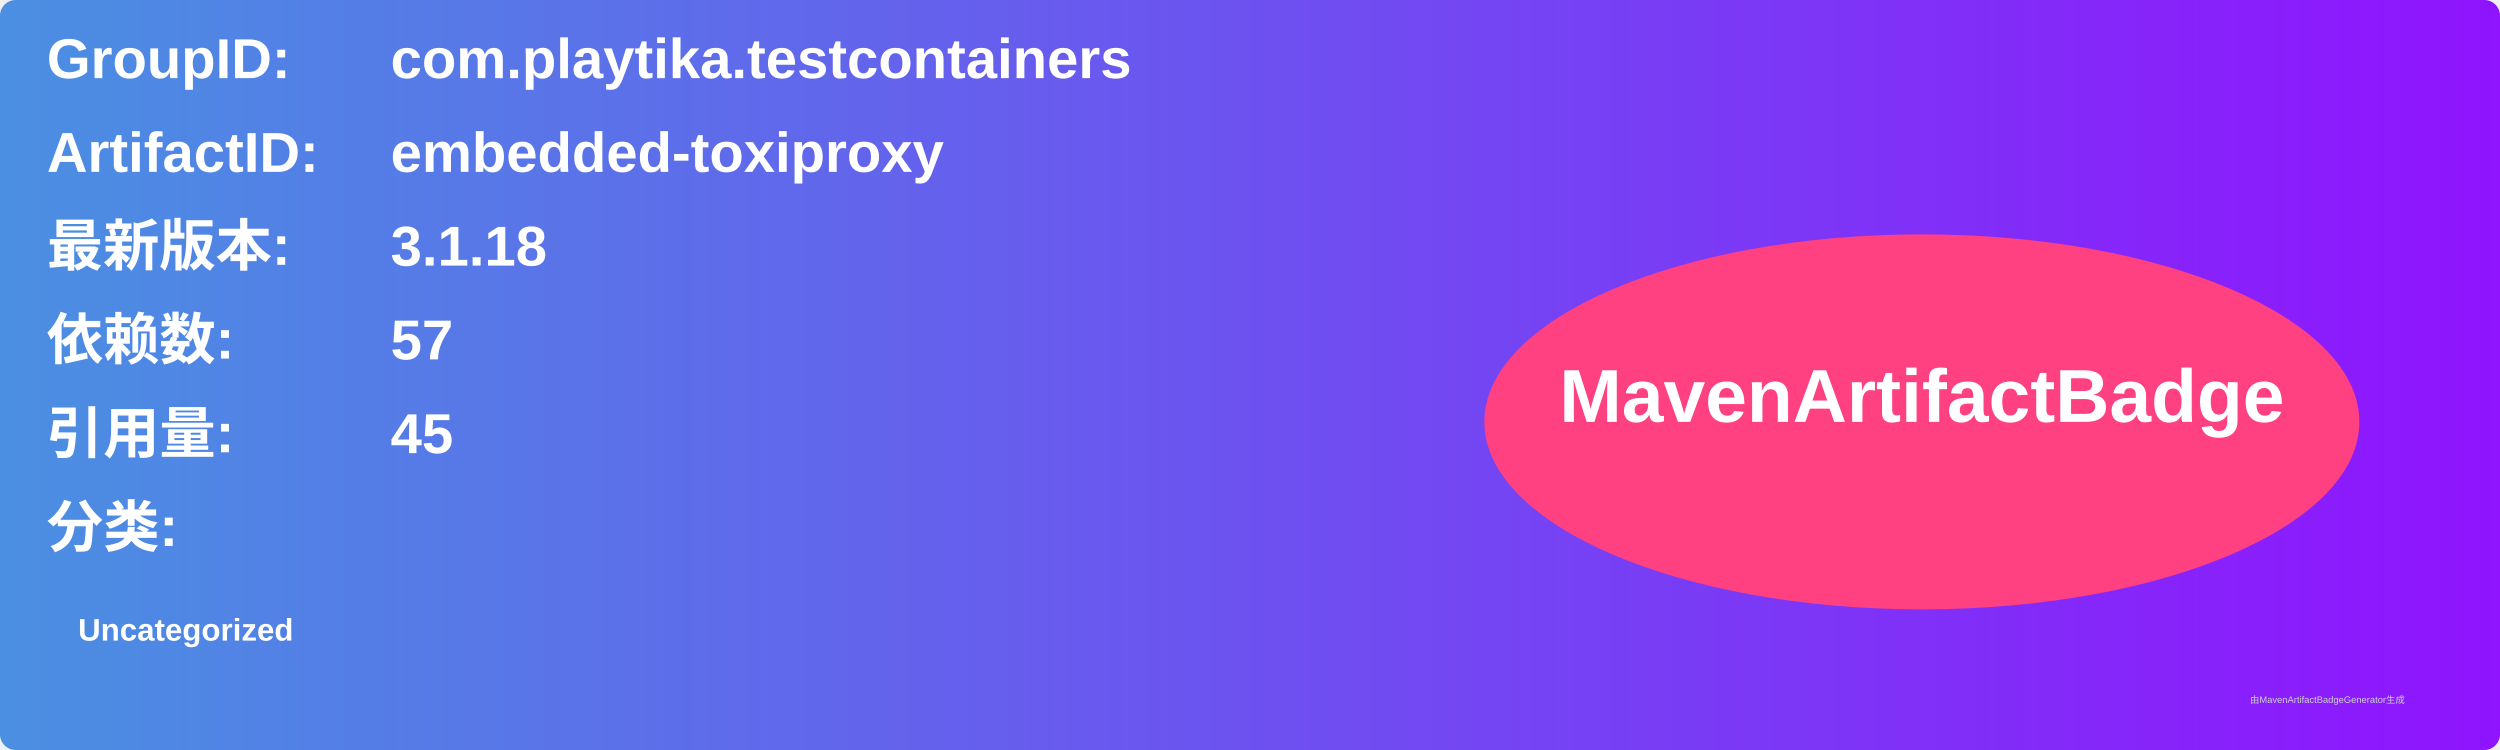
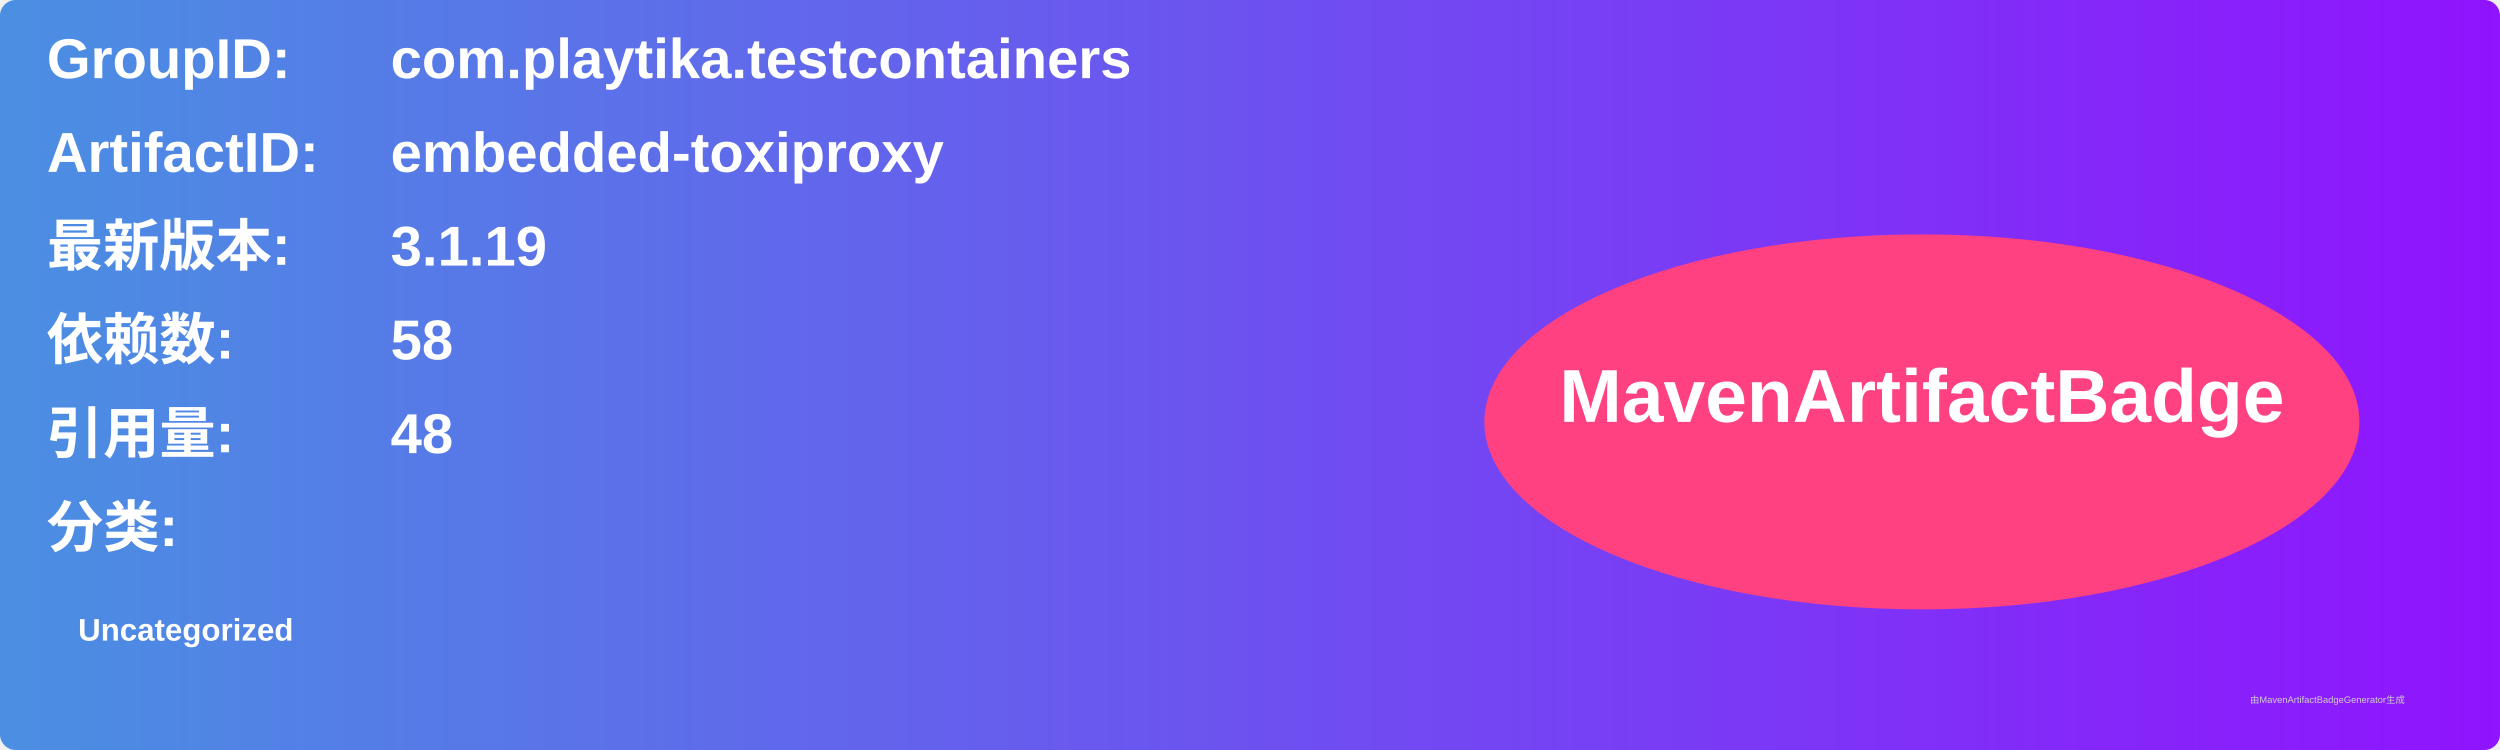
<svg xmlns="http://www.w3.org/2000/svg" width="800" height="240" viewBox="0 0 800 240">
  <linearGradient id="grad" x1="0%" y1="0%" x2="100%" y2="0%">
    <stop offset="0%" stop-color="#4a90e2" />
    <stop offset="100%" stop-color="#9013fe" />
  </linearGradient>
  <rect width="100%" height="100%" rx="5" ry="5" fill="url(#grad)" />
  <g transform="translate(15, 15)">
    <text x="0" y="10" font-family="Arial" font-size="18" fill="white" font-weight="bold" width="260">GroupID:</text>
    <text x="110" y="10" font-family="Arial" font-size="18" fill="white" font-weight="bold" width="460">com.playtika.testcontainers</text>
    <text x="0" y="40" font-family="Arial" font-size="18" fill="white" font-weight="bold" width="260">ArtifactID:</text>
    <text x="110" y="40" font-family="Arial" font-size="18" fill="white" font-weight="bold" width="460">embedded-toxiproxy</text>
    <text x="0" y="70" font-family="Arial" font-size="18" fill="white" font-weight="bold">最新版本:</text>
    <text x="110" y="70" font-family="Arial" font-size="18" fill="white" font-weight="bold">
-       <tspan font-weight="bold">3.1.18</tspan>
+       <tspan font-weight="bold">3.1.19</tspan>
    </text>
    <text x="0" y="100" font-family="Arial" font-size="18" fill="white" font-weight="bold">依赖数: </text>
    <text x="110" y="100" font-family="Arial" font-size="18" fill="white">
-       <tspan font-weight="bold">57</tspan>
+       <tspan font-weight="bold">58</tspan>
    </text>
    <text x="0" y="130" font-family="Arial" font-size="18" fill="white" font-weight="bold">引用量: </text>
    <text x="110" y="130" font-family="Arial" font-size="18" fill="white">
-       <tspan font-weight="bold">45</tspan>
+       <tspan font-weight="bold">48</tspan>
    </text>
    <text x="0" y="160" font-family="Arial" font-size="18" fill="white" font-weight="bold">分类:</text>
    <text x="10" y="190" font-family="Arial" font-size="10" fill="white">
      <tspan font-weight="bold">Uncategorized</tspan>
    </text>
    <ellipse cx="600" cy="120" rx="140" ry="60" fill="#ff4081" />
    <text x="600" y="120" text-anchor="middle" font-family="Arial" font-size="24" fill="white" font-weight="bold">MavenArtifactBadge</text>
  </g>
  <text x="720" y="225" font-family="Arial" font-size="3" fill="#d0d0d0">由MavenArtifactBadgeGenerator生成</text>
</svg>
